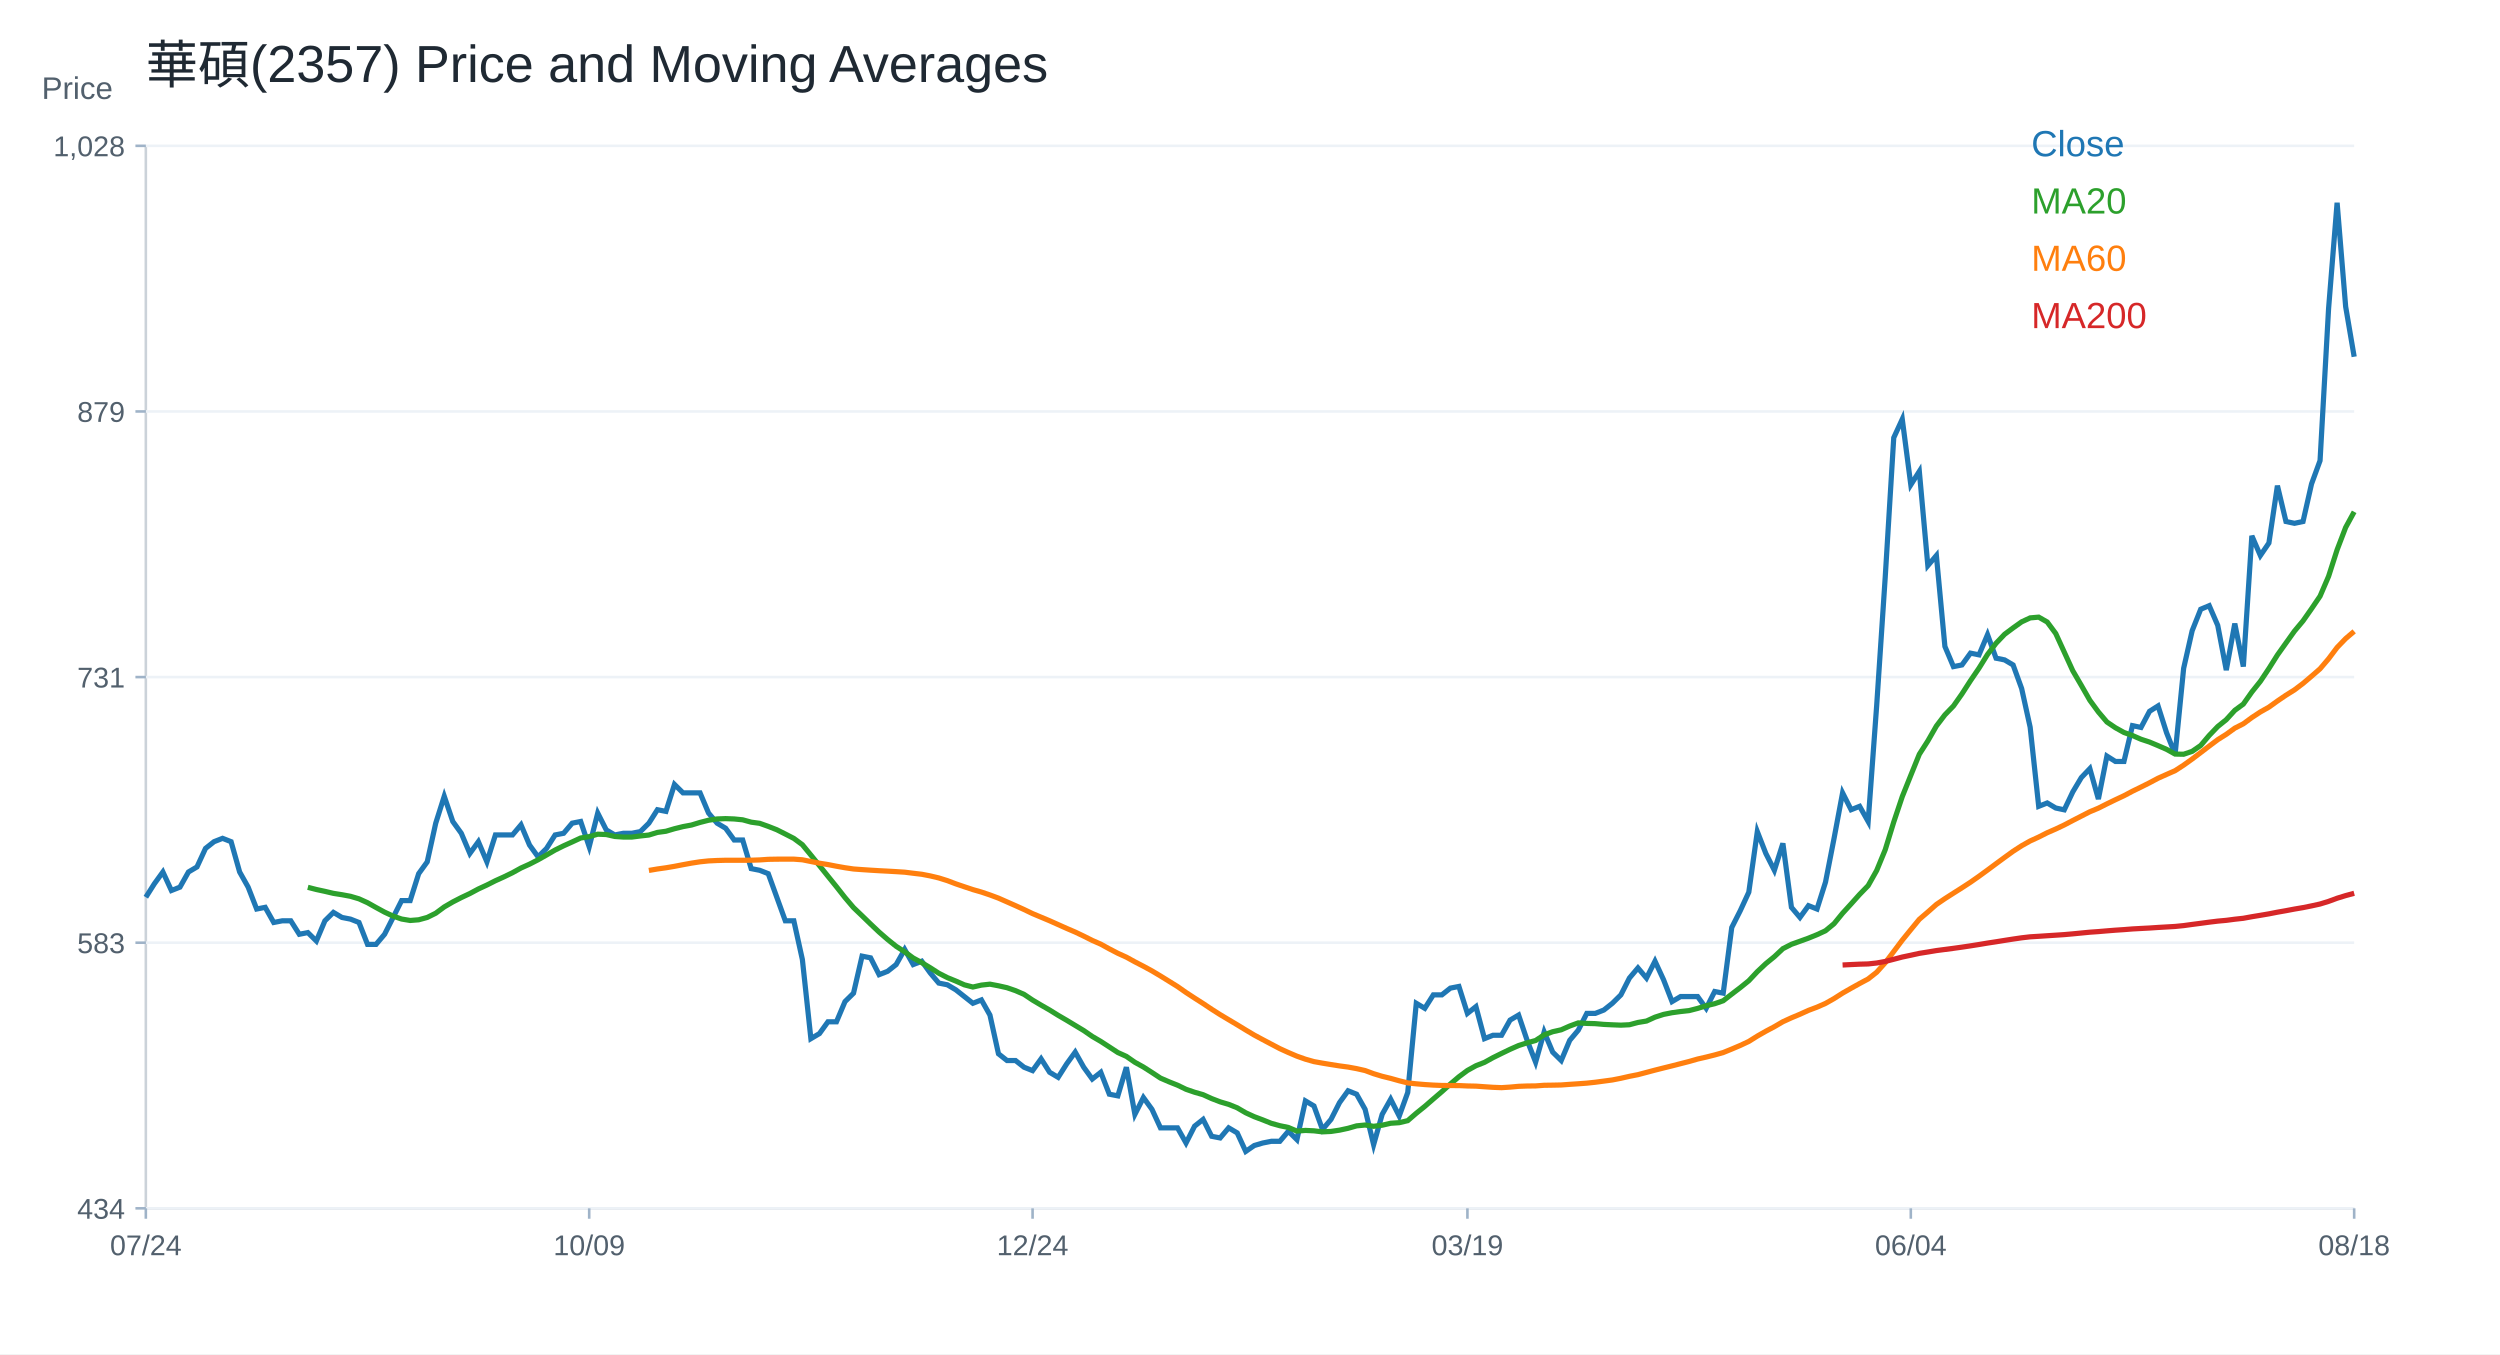
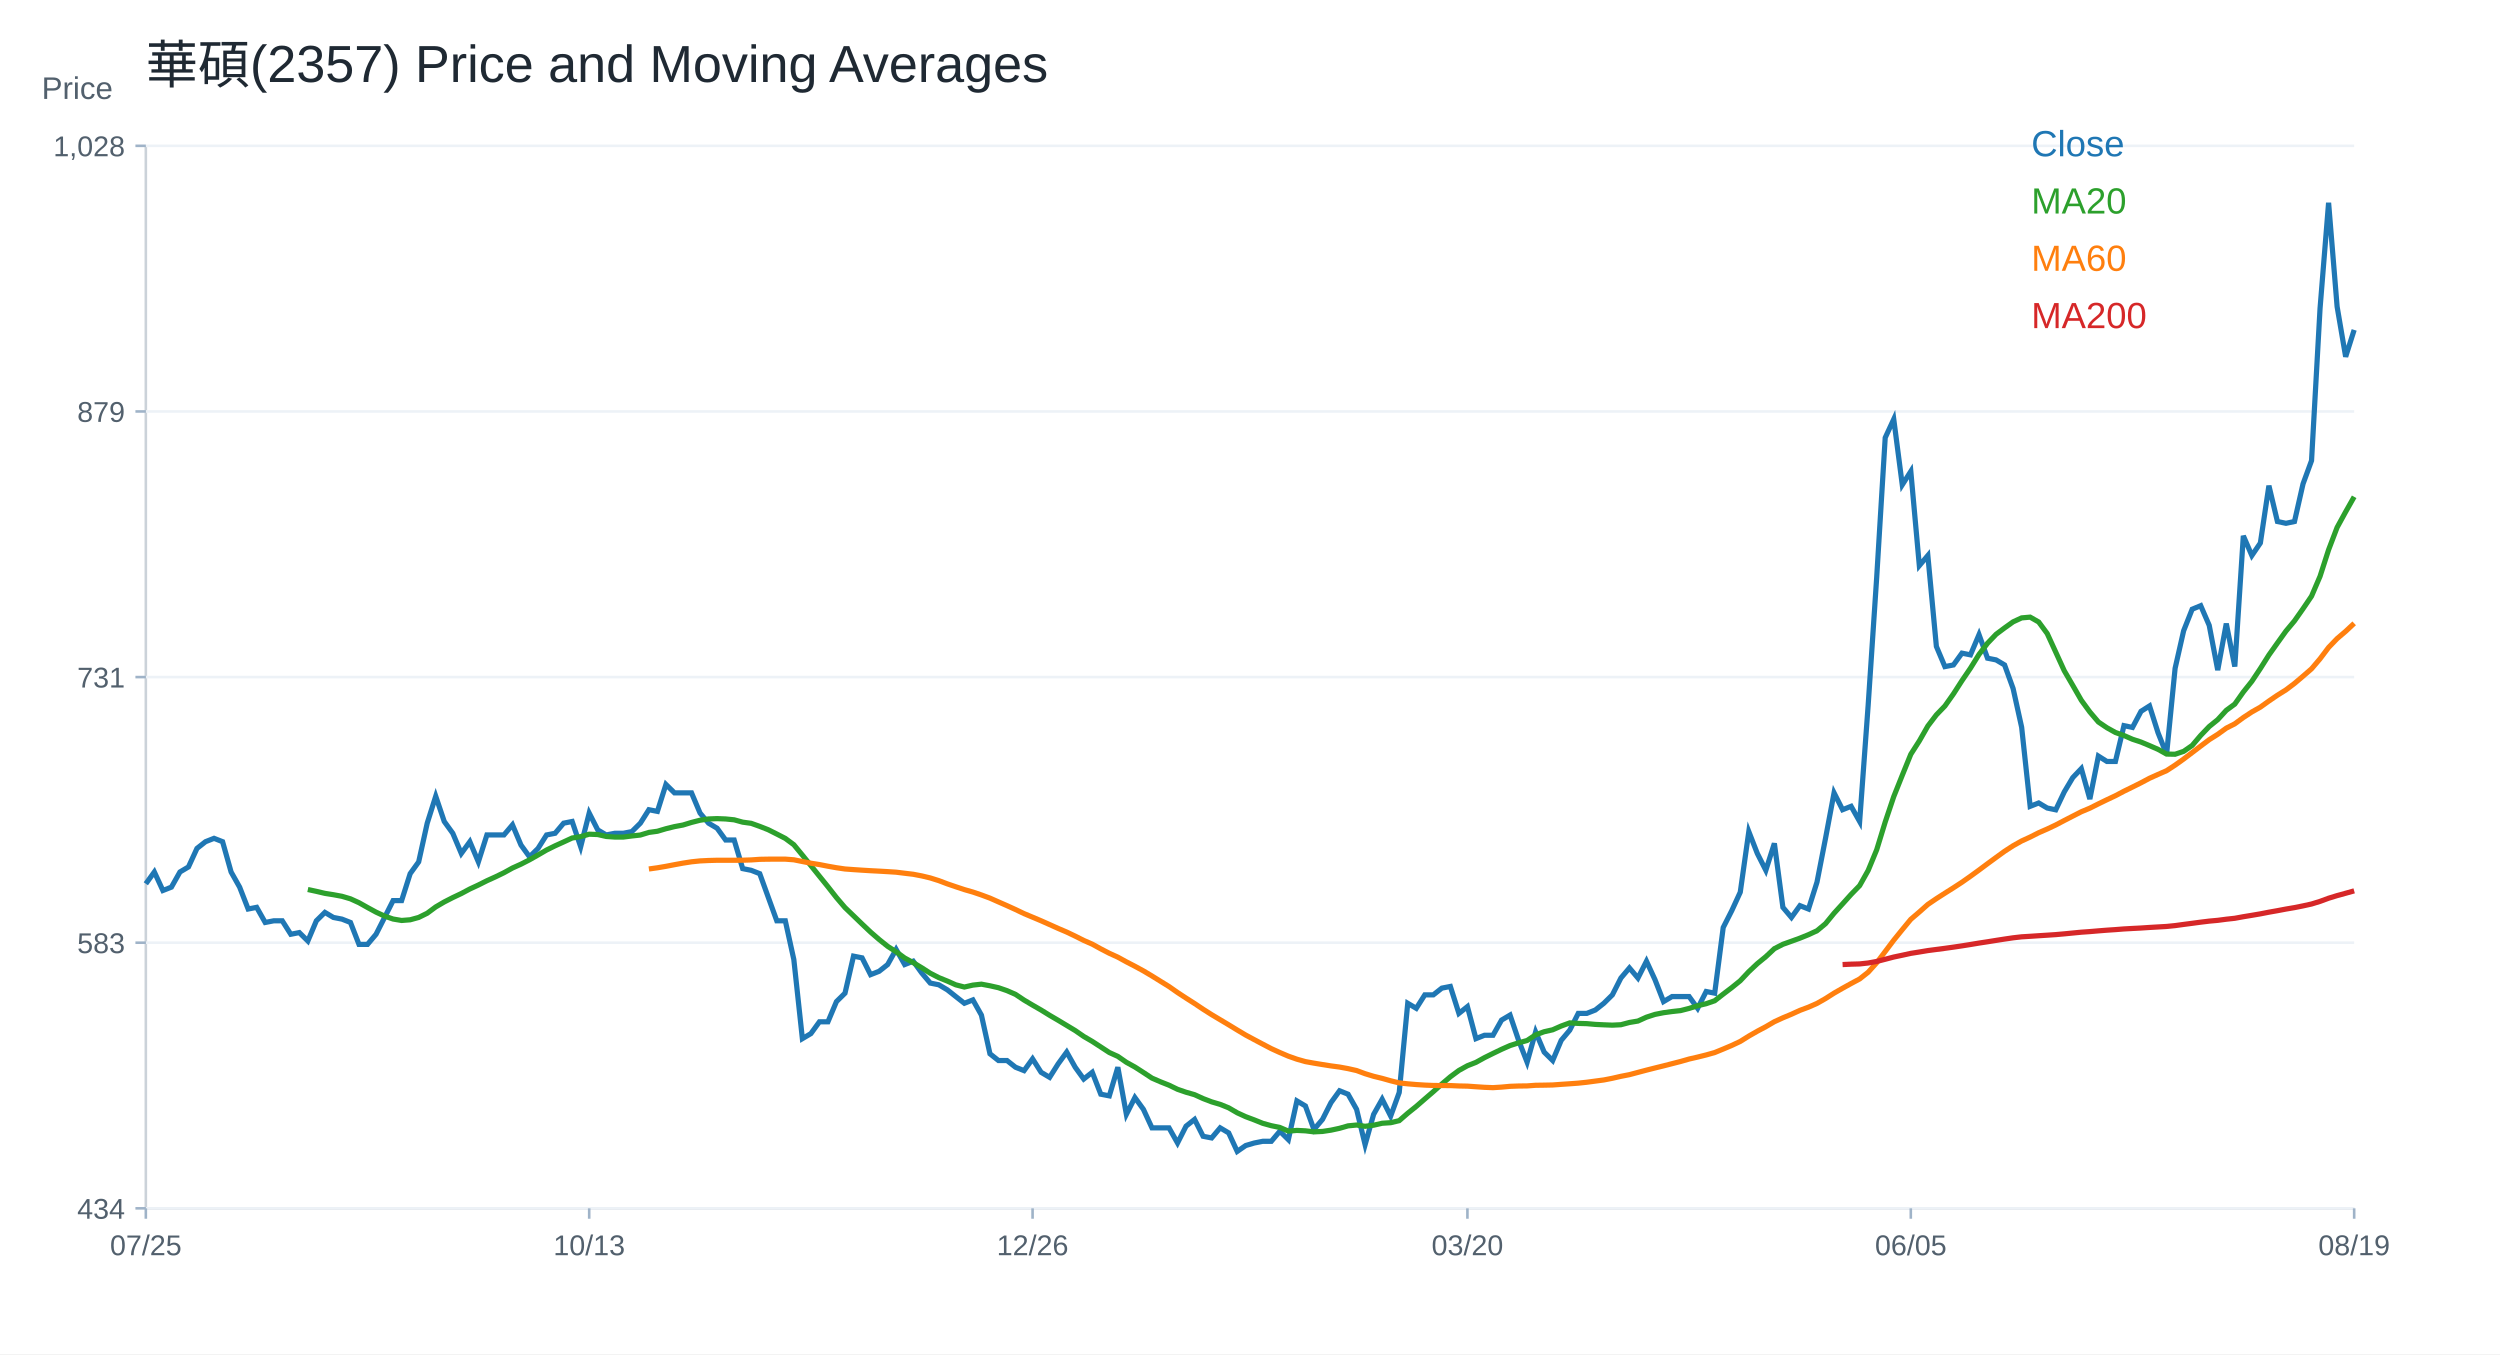
<svg xmlns="http://www.w3.org/2000/svg" width="960" height="520" viewBox="0 0 960 520">
  <rect width="100%" height="100%" fill="white" />
  <text x="56.00" y="32.00" font-size="20" font-family="Arial" fill="#1f2933" text-anchor="start">華碩(2357) Price and Moving Averages</text>
  <line x1="56" y1="464" x2="904" y2="464" stroke="#cbd2d9" />
  <line x1="56" y1="56" x2="56" y2="464" stroke="#cbd2d9" />
  <text x="16.00" y="38.00" font-size="12" font-family="Arial" fill="#52606d" text-anchor="start">Price</text>
  <line x1="56" y1="464.00" x2="904" y2="464.00" stroke="#edf2f7" />
  <line x1="52" y1="464.00" x2="56" y2="464.00" stroke="#9fb3c8" />
  <text x="48.00" y="468.00" font-size="11" font-family="Arial" fill="#52606d" text-anchor="end">434</text>
  <line x1="56" y1="362.00" x2="904" y2="362.00" stroke="#edf2f7" />
  <line x1="52" y1="362.00" x2="56" y2="362.00" stroke="#9fb3c8" />
  <text x="48.00" y="366.00" font-size="11" font-family="Arial" fill="#52606d" text-anchor="end">583</text>
  <line x1="56" y1="260.00" x2="904" y2="260.00" stroke="#edf2f7" />
  <line x1="52" y1="260.00" x2="56" y2="260.00" stroke="#9fb3c8" />
  <text x="48.00" y="264.00" font-size="11" font-family="Arial" fill="#52606d" text-anchor="end">731</text>
  <line x1="56" y1="158.00" x2="904" y2="158.00" stroke="#edf2f7" />
  <line x1="52" y1="158.00" x2="56" y2="158.00" stroke="#9fb3c8" />
  <text x="48.00" y="162.00" font-size="11" font-family="Arial" fill="#52606d" text-anchor="end">879</text>
  <line x1="56" y1="56.00" x2="904" y2="56.00" stroke="#edf2f7" />
  <line x1="52" y1="56.00" x2="56" y2="56.00" stroke="#9fb3c8" />
  <text x="48.00" y="60.00" font-size="11" font-family="Arial" fill="#52606d" text-anchor="end">1,028</text>
  <line x1="56.00" y1="464" x2="56.00" y2="468" stroke="#9fb3c8" />
-   <text x="56.00" y="482.00" font-size="11" font-family="Arial" fill="#52606d" text-anchor="middle">07/24</text>
+   <text x="56.00" y="482.00" font-size="11" font-family="Arial" fill="#52606d" text-anchor="middle">07/25</text>
  <line x1="226.25" y1="464" x2="226.25" y2="468" stroke="#9fb3c8" />
-   <text x="226.25" y="482.00" font-size="11" font-family="Arial" fill="#52606d" text-anchor="middle">10/09</text>
+   <text x="226.25" y="482.00" font-size="11" font-family="Arial" fill="#52606d" text-anchor="middle">10/13</text>
  <line x1="396.51" y1="464" x2="396.51" y2="468" stroke="#9fb3c8" />
-   <text x="396.51" y="482.00" font-size="11" font-family="Arial" fill="#52606d" text-anchor="middle">12/24</text>
+   <text x="396.51" y="482.00" font-size="11" font-family="Arial" fill="#52606d" text-anchor="middle">12/26</text>
  <line x1="563.49" y1="464" x2="563.49" y2="468" stroke="#9fb3c8" />
-   <text x="563.49" y="482.00" font-size="11" font-family="Arial" fill="#52606d" text-anchor="middle">03/19</text>
+   <text x="563.49" y="482.00" font-size="11" font-family="Arial" fill="#52606d" text-anchor="middle">03/20</text>
  <line x1="733.75" y1="464" x2="733.75" y2="468" stroke="#9fb3c8" />
-   <text x="733.75" y="482.00" font-size="11" font-family="Arial" fill="#52606d" text-anchor="middle">06/04</text>
+   <text x="733.75" y="482.00" font-size="11" font-family="Arial" fill="#52606d" text-anchor="middle">06/05</text>
  <line x1="904.00" y1="464" x2="904.00" y2="468" stroke="#9fb3c8" />
-   <text x="904.00" y="482.00" font-size="11" font-family="Arial" fill="#52606d" text-anchor="middle">08/18</text>
-   <polyline fill="none" stroke="#1f77b4" stroke-width="2" points="56.00,344.54 59.27,339.37 62.55,334.84 65.82,341.95 69.10,340.66 72.37,334.84 75.64,332.90 78.92,325.79 82.19,323.21 85.47,321.92 88.74,323.21 92.02,334.84 95.29,340.66 98.56,349.06 101.84,348.42 105.11,354.23 108.39,353.59 111.66,353.59 114.93,358.76 118.21,358.11 121.48,361.34 124.76,353.59 128.03,350.36 131.31,352.30 134.58,352.94 137.85,354.23 141.13,362.64 144.40,362.64 147.68,358.76 150.95,352.30 154.22,345.83 157.50,345.83 160.77,335.49 164.05,330.96 167.32,316.10 170.59,305.76 173.87,315.45 177.14,319.98 180.42,327.73 183.69,323.21 186.97,330.96 190.24,320.62 193.51,320.62 196.79,320.62 200.06,316.74 203.34,324.50 206.61,329.03 209.88,325.79 213.16,320.62 216.43,319.98 219.71,316.10 222.98,315.45 226.25,325.15 229.53,312.22 232.80,318.68 236.08,320.62 239.35,319.98 242.63,319.98 245.90,319.33 249.17,316.10 252.45,310.93 255.72,311.57 259.00,301.23 262.27,304.46 265.54,304.46 268.82,304.46 272.09,312.22 275.37,316.10 278.64,318.04 281.92,322.56 285.19,322.56 288.46,333.55 291.74,334.20 295.01,335.49 298.29,344.54 301.56,353.59 304.83,353.59 308.11,368.46 311.38,398.84 314.66,396.90 317.93,392.37 321.20,392.37 324.48,384.61 327.75,381.38 331.03,367.16 334.30,367.81 337.58,374.27 340.85,372.98 344.12,370.39 347.40,364.58 350.67,370.39 353.95,369.10 357.22,373.63 360.49,377.50 363.77,378.15 367.04,380.09 370.32,382.68 373.59,385.26 376.86,383.97 380.14,389.79 383.41,404.65 386.69,407.24 389.96,407.24 393.24,409.82 396.51,411.12 399.78,406.59 403.06,411.76 406.33,413.70 409.61,408.53 412.88,404.01 416.15,409.82 419.43,414.35 422.70,411.76 425.98,420.17 429.25,420.81 432.53,409.82 435.80,427.92 439.07,421.46 442.35,425.98 445.62,433.09 448.90,433.09 452.17,433.09 455.44,438.91 458.72,432.45 461.99,429.86 465.27,436.33 468.54,436.97 471.81,433.09 475.09,435.03 478.36,442.14 481.64,439.88 484.91,438.91 488.19,438.26 491.46,438.26 494.73,434.39 498.01,437.62 501.28,422.75 504.56,424.69 507.83,433.74 511.10,429.86 514.38,423.40 517.65,418.87 520.93,420.17 524.20,425.98 527.47,439.56 530.75,427.92 534.02,422.10 537.30,428.57 540.57,419.52 543.85,385.26 547.12,387.20 550.39,382.03 553.67,382.03 556.94,379.44 560.22,378.80 563.49,389.14 566.76,386.55 570.04,398.84 573.31,397.54 576.59,397.54 579.86,391.72 583.14,389.79 586.41,399.48 589.68,407.88 592.96,396.25 596.23,404.01 599.51,407.24 602.78,399.48 606.05,395.60 609.33,389.14 612.60,389.14 615.88,387.85 619.15,385.26 622.42,382.03 625.70,375.57 628.97,371.69 632.25,375.57 635.52,369.10 638.80,376.21 642.07,384.61 645.34,382.68 648.62,382.68 651.89,382.68 655.17,387.20 658.44,380.74 661.71,381.38 664.99,356.17 668.26,349.71 671.54,342.60 674.81,319.33 678.08,327.73 681.36,334.20 684.63,323.85 687.91,348.42 691.18,352.30 694.46,347.77 697.73,349.06 701.00,338.72 704.28,321.92 707.55,304.46 710.83,310.93 714.10,309.63 717.37,315.45 720.65,270.85 723.92,221.73 727.20,168.08 730.47,160.97 733.75,186.17 737.02,181.00 740.29,217.20 743.57,213.32 746.84,248.23 750.12,255.98 753.39,255.34 756.66,250.81 759.94,251.46 763.21,243.70 766.49,252.75 769.76,253.40 773.03,255.34 776.31,264.39 779.58,279.25 782.86,309.63 786.13,308.34 789.41,310.28 792.68,310.97 795.95,304.09 799.23,298.59 802.50,295.15 805.78,306.84 809.05,290.34 812.32,292.40 815.60,292.40 818.87,278.65 822.15,279.34 825.42,273.15 828.69,271.08 831.97,281.40 835.24,289.65 838.52,256.64 841.79,242.20 845.07,233.95 848.34,232.58 851.61,240.14 854.89,257.33 858.16,239.45 861.44,255.96 864.71,205.76 867.98,213.32 871.26,208.51 874.53,186.50 877.81,200.26 881.08,200.95 884.36,200.26 887.63,185.82 890.90,176.88 894.18,118.43 897.45,77.86 900.73,117.74 904.00,136.99" />
+   <text x="904.00" y="482.00" font-size="11" font-family="Arial" fill="#52606d" text-anchor="middle">08/19</text>
+   <polyline fill="none" stroke="#1f77b4" stroke-width="2" points="56.00,339.37 59.27,334.84 62.55,341.95 65.82,340.66 69.10,334.84 72.37,332.90 75.64,325.79 78.92,323.21 82.19,321.92 85.47,323.21 88.74,334.84 92.02,340.66 95.29,349.06 98.56,348.42 101.84,354.23 105.11,353.59 108.39,353.59 111.66,358.76 114.93,358.11 118.21,361.34 121.48,353.59 124.76,350.36 128.03,352.30 131.31,352.94 134.58,354.23 137.85,362.64 141.13,362.64 144.40,358.76 147.68,352.30 150.95,345.83 154.22,345.83 157.50,335.49 160.77,330.96 164.05,316.10 167.32,305.76 170.59,315.45 173.87,319.98 177.14,327.73 180.42,323.21 183.69,330.96 186.97,320.62 190.24,320.62 193.51,320.62 196.79,316.74 200.06,324.50 203.34,329.03 206.61,325.79 209.88,320.62 213.16,319.98 216.43,316.10 219.71,315.45 222.98,325.15 226.25,312.22 229.53,318.68 232.80,320.62 236.08,319.98 239.35,319.98 242.63,319.33 245.90,316.10 249.17,310.93 252.45,311.57 255.72,301.23 259.00,304.46 262.27,304.46 265.54,304.46 268.82,312.22 272.09,316.10 275.37,318.04 278.64,322.56 281.92,322.56 285.19,333.55 288.46,334.20 291.74,335.49 295.01,344.54 298.29,353.59 301.56,353.59 304.83,368.46 308.11,398.84 311.38,396.90 314.66,392.37 317.93,392.37 321.20,384.61 324.48,381.38 327.75,367.16 331.03,367.81 334.30,374.27 337.58,372.98 340.85,370.39 344.12,364.58 347.40,370.39 350.67,369.10 353.95,373.63 357.22,377.50 360.49,378.15 363.77,380.09 367.04,382.68 370.32,385.26 373.59,383.97 376.86,389.79 380.14,404.65 383.41,407.24 386.69,407.24 389.96,409.82 393.24,411.12 396.51,406.59 399.78,411.76 403.06,413.70 406.33,408.53 409.61,404.01 412.88,409.82 416.15,414.35 419.43,411.76 422.70,420.17 425.98,420.81 429.25,409.82 432.53,427.92 435.80,421.46 439.07,425.98 442.35,433.09 445.62,433.09 448.90,433.09 452.17,438.91 455.44,432.45 458.72,429.86 461.99,436.33 465.27,436.97 468.54,433.09 471.81,435.03 475.09,442.14 478.36,439.88 481.64,438.91 484.91,438.26 488.19,438.26 491.46,434.39 494.73,437.62 498.01,422.75 501.28,424.69 504.56,433.74 507.83,429.86 511.10,423.40 514.38,418.87 517.65,420.17 520.93,425.98 524.20,439.56 527.47,427.92 530.75,422.10 534.02,428.57 537.30,419.52 540.57,385.26 543.85,387.20 547.12,382.03 550.39,382.03 553.67,379.44 556.94,378.80 560.22,389.14 563.49,386.55 566.76,398.84 570.04,397.54 573.31,397.54 576.59,391.72 579.86,389.79 583.14,399.48 586.41,407.88 589.68,396.25 592.96,404.01 596.23,407.24 599.51,399.48 602.78,395.60 606.05,389.14 609.33,389.14 612.60,387.85 615.88,385.26 619.15,382.03 622.42,375.57 625.70,371.69 628.97,375.57 632.25,369.10 635.52,376.21 638.80,384.61 642.07,382.68 645.34,382.68 648.62,382.68 651.89,387.20 655.17,380.74 658.44,381.38 661.71,356.17 664.99,349.71 668.26,342.60 671.54,319.33 674.81,327.73 678.08,334.20 681.36,323.85 684.63,348.42 687.91,352.30 691.18,347.77 694.46,349.06 697.73,338.72 701.00,321.92 704.28,304.46 707.55,310.93 710.83,309.63 714.10,315.45 717.37,270.85 720.65,221.73 723.92,168.08 727.20,160.97 730.47,186.17 733.75,181.00 737.02,217.20 740.29,213.32 743.57,248.23 746.84,255.98 750.12,255.34 753.39,250.81 756.66,251.46 759.94,243.70 763.21,252.75 766.49,253.40 769.76,255.34 773.03,264.39 776.31,279.25 779.58,309.63 782.86,308.34 786.13,310.28 789.41,310.97 792.68,304.09 795.95,298.59 799.23,295.15 802.50,306.84 805.78,290.34 809.05,292.40 812.32,292.40 815.60,278.65 818.87,279.34 822.15,273.15 825.42,271.08 828.69,281.40 831.97,289.65 835.24,256.64 838.52,242.20 841.79,233.95 845.07,232.58 848.34,240.14 851.61,257.33 854.89,239.45 858.16,255.96 861.44,205.76 864.71,213.32 867.98,208.51 871.26,186.50 874.53,200.26 877.81,200.95 881.08,200.26 884.36,185.82 887.63,176.88 890.90,118.43 894.18,77.86 897.45,117.74 900.73,136.99 904.00,126.68" />
  <text x="780.00" y="60.00" font-size="14" font-family="Arial" fill="#1f77b4" text-anchor="start">Close</text>
-   <polyline fill="none" stroke="#2ca02c" stroke-width="2" points="118.21,340.73 121.48,341.57 124.76,342.28 128.03,343.05 131.31,343.57 134.58,344.18 137.85,345.15 141.13,346.64 144.40,348.48 147.68,350.26 150.95,351.78 154.22,352.91 157.50,353.46 160.77,353.20 164.05,352.30 167.32,350.68 170.59,348.26 173.87,346.35 177.14,344.67 180.42,343.12 183.69,341.37 186.97,339.85 190.24,338.20 193.51,336.72 196.79,335.13 200.06,333.32 203.34,331.84 206.61,330.16 209.88,328.31 213.16,326.41 216.43,324.79 219.71,323.31 222.98,321.79 226.25,321.27 229.53,320.33 232.80,320.46 236.08,321.20 239.35,321.43 242.63,321.43 245.90,321.01 249.17,320.65 252.45,319.65 255.72,319.20 259.00,318.23 262.27,317.42 265.54,316.81 268.82,315.81 272.09,314.97 275.37,314.48 278.64,314.35 281.92,314.48 285.19,314.81 288.46,315.71 291.74,316.16 295.01,317.33 298.29,318.62 301.56,320.27 304.83,321.95 308.11,324.37 311.38,328.35 314.66,332.39 317.93,336.46 321.20,340.50 324.48,344.67 327.75,348.51 331.03,351.65 334.30,354.82 337.58,357.92 340.85,360.76 344.12,363.38 347.40,365.48 350.67,367.87 353.95,369.65 357.22,371.62 360.49,373.72 363.77,375.40 367.04,376.73 370.32,378.18 373.59,379.02 376.86,378.28 380.14,377.92 383.41,378.54 386.69,379.28 389.96,380.41 393.24,381.84 396.51,384.03 399.78,385.97 403.06,387.85 406.33,389.88 409.61,391.79 412.88,393.76 416.15,395.73 419.43,397.99 422.70,399.90 425.98,402.03 429.25,404.17 432.53,405.65 435.80,407.92 439.07,409.73 442.35,411.83 445.62,413.99 448.90,415.41 452.17,416.71 455.44,418.29 458.72,419.42 461.99,420.36 465.27,421.85 468.54,423.11 471.81,424.08 475.09,425.40 478.36,427.31 481.64,428.81 484.91,430.04 488.19,431.36 491.46,432.27 494.73,432.95 498.01,434.34 501.28,434.08 504.56,434.24 507.83,434.63 511.10,434.47 514.38,433.98 517.65,433.27 520.93,432.33 524.20,432.01 527.47,432.50 530.75,432.08 534.02,431.33 537.30,431.11 540.57,430.33 543.85,427.49 547.12,424.85 550.39,422.01 553.67,419.20 556.94,416.26 560.22,413.48 563.49,411.05 566.76,409.24 570.04,407.95 573.31,406.14 576.59,404.52 579.86,402.94 583.14,401.49 586.41,400.45 589.68,399.55 592.96,397.38 596.23,396.18 599.51,395.44 602.78,393.99 606.05,392.79 609.33,392.99 612.60,393.08 615.88,393.37 619.15,393.53 622.42,393.66 625.70,393.50 628.97,392.63 632.25,392.08 635.52,390.59 638.80,389.53 642.07,388.88 645.34,388.43 648.62,388.07 651.89,387.23 655.17,386.20 658.44,385.42 661.71,384.29 664.99,381.74 668.26,379.25 671.54,376.60 674.81,373.11 678.08,370.04 681.36,367.36 684.63,364.29 687.91,362.61 691.18,361.44 694.46,360.25 697.73,358.92 701.00,357.40 704.28,354.69 707.55,350.68 710.83,347.09 714.10,343.44 717.37,340.08 720.65,334.26 723.92,326.31 727.20,315.65 730.47,305.89 733.75,297.71 737.02,289.63 740.29,284.52 743.57,278.80 746.84,274.50 750.12,271.11 753.39,266.46 756.66,261.38 759.94,256.57 763.21,251.30 766.49,247.00 769.76,243.57 773.03,241.12 776.31,238.79 779.58,237.27 782.86,236.98 786.13,238.85 789.41,243.28 792.68,250.43 795.95,257.58 799.23,263.20 802.50,268.91 805.78,273.39 809.05,277.24 812.32,279.45 815.60,281.27 818.87,282.44 822.15,283.87 825.42,284.95 828.69,286.32 831.97,287.75 835.24,289.56 838.52,289.63 841.79,288.52 845.07,286.26 848.34,282.40 851.61,278.99 854.89,276.35 858.16,272.77 861.44,270.36 864.71,265.72 867.98,261.63 871.26,256.71 874.53,251.52 877.81,246.91 881.08,242.34 884.36,238.42 887.63,233.75 890.90,228.93 894.18,221.30 897.45,211.12 900.73,202.53 904.00,196.54" />
+   <polyline fill="none" stroke="#2ca02c" stroke-width="2" points="118.21,341.57 121.48,342.28 124.76,343.05 128.03,343.57 131.31,344.18 134.58,345.15 137.85,346.64 141.13,348.48 144.40,350.26 147.68,351.78 150.95,352.91 154.22,353.46 157.50,353.20 160.77,352.30 164.05,350.68 167.32,348.26 170.59,346.35 173.87,344.67 177.14,343.12 180.42,341.37 183.69,339.85 186.97,338.20 190.24,336.72 193.51,335.13 196.79,333.32 200.06,331.84 203.34,330.16 206.61,328.31 209.88,326.41 213.16,324.79 216.43,323.31 219.71,321.79 222.98,321.27 226.25,320.33 229.53,320.46 232.80,321.20 236.08,321.43 239.35,321.43 242.63,321.01 245.90,320.65 249.17,319.65 252.45,319.20 255.72,318.23 259.00,317.42 262.27,316.81 265.54,315.81 268.82,314.97 272.09,314.48 275.37,314.35 278.64,314.48 281.92,314.81 285.19,315.71 288.46,316.16 291.74,317.33 295.01,318.62 298.29,320.27 301.56,321.95 304.83,324.37 308.11,328.35 311.38,332.39 314.66,336.46 317.93,340.50 321.20,344.67 324.48,348.51 327.75,351.65 331.03,354.82 334.30,357.92 337.58,360.76 340.85,363.38 344.12,365.48 347.40,367.87 350.67,369.65 353.95,371.62 357.22,373.72 360.49,375.40 363.77,376.73 367.04,378.18 370.32,379.02 373.59,378.28 376.86,377.92 380.14,378.54 383.41,379.28 386.69,380.41 389.96,381.84 393.24,384.03 396.51,385.97 399.78,387.85 403.06,389.88 406.33,391.79 409.61,393.76 412.88,395.73 416.15,397.99 419.43,399.90 422.70,402.03 425.98,404.17 429.25,405.65 432.53,407.92 435.80,409.73 439.07,411.83 442.35,413.99 445.62,415.41 448.90,416.71 452.17,418.29 455.44,419.42 458.72,420.36 461.99,421.85 465.27,423.11 468.54,424.08 471.81,425.40 475.09,427.31 478.36,428.81 481.64,430.04 484.91,431.36 488.19,432.27 491.46,432.95 494.73,434.34 498.01,434.08 501.28,434.24 504.56,434.63 507.83,434.47 511.10,433.98 514.38,433.27 517.65,432.33 520.93,432.01 524.20,432.50 527.47,432.08 530.75,431.33 534.02,431.11 537.30,430.33 540.57,427.49 543.85,424.85 547.12,422.01 550.39,419.20 553.67,416.26 556.94,413.48 560.22,411.05 563.49,409.24 566.76,407.95 570.04,406.14 573.31,404.52 576.59,402.94 579.86,401.49 583.14,400.45 586.41,399.55 589.68,397.38 592.96,396.18 596.23,395.44 599.51,393.99 602.78,392.79 606.05,392.99 609.33,393.08 612.60,393.37 615.88,393.53 619.15,393.66 622.42,393.50 625.70,392.63 628.97,392.08 632.25,390.59 635.52,389.53 638.80,388.88 642.07,388.43 645.34,388.07 648.62,387.23 651.89,386.20 655.17,385.42 658.44,384.29 661.71,381.74 664.99,379.25 668.26,376.60 671.54,373.11 674.81,370.04 678.08,367.36 681.36,364.29 684.63,362.61 687.91,361.44 691.18,360.25 694.46,358.92 697.73,357.40 701.00,354.69 704.28,350.68 707.55,347.09 710.83,343.44 714.10,340.08 717.37,334.26 720.65,326.31 723.92,315.65 727.20,305.89 730.47,297.71 733.75,289.63 737.02,284.52 740.29,278.80 743.57,274.50 746.84,271.11 750.12,266.46 753.39,261.38 756.66,256.57 759.94,251.30 763.21,247.00 766.49,243.57 769.76,241.12 773.03,238.79 776.31,237.27 779.58,236.98 782.86,238.85 786.13,243.28 789.41,250.43 792.68,257.58 795.95,263.20 799.23,268.91 802.50,273.39 805.78,277.24 809.05,279.45 812.32,281.27 815.60,282.44 818.87,283.87 822.15,284.95 825.42,286.32 828.69,287.75 831.97,289.56 835.24,289.63 838.52,288.52 841.79,286.26 845.07,282.40 848.34,278.99 851.61,276.35 854.89,272.77 858.16,270.36 861.44,265.72 864.71,261.63 867.98,256.71 871.26,251.52 874.53,246.91 877.81,242.34 881.08,238.42 884.36,233.75 887.63,228.93 890.90,221.30 894.18,211.12 897.45,202.53 900.73,196.54 904.00,190.77" />
  <text x="780.00" y="82.00" font-size="14" font-family="Arial" fill="#2ca02c" text-anchor="start">MA20</text>
-   <polyline fill="none" stroke="#ff7f0e" stroke-width="2" points="249.17,334.25 252.45,333.69 255.72,333.23 259.00,332.67 262.27,332.04 265.54,331.44 268.82,330.93 272.09,330.59 275.37,330.43 278.64,330.34 281.92,330.35 285.19,330.34 288.46,330.32 291.74,330.21 295.01,329.98 298.29,329.92 301.56,329.91 304.83,329.91 308.11,330.16 311.38,330.82 314.66,331.47 317.93,331.99 321.20,332.63 324.48,333.21 327.75,333.69 331.03,333.93 334.30,334.15 337.58,334.35 340.85,334.52 344.12,334.71 347.40,334.92 350.67,335.33 353.95,335.72 357.22,336.35 360.49,337.13 363.77,338.16 367.04,339.40 370.32,340.52 373.59,341.61 376.86,342.55 380.14,343.66 383.41,344.88 386.69,346.33 389.96,347.77 393.24,349.26 396.51,350.83 399.78,352.20 403.06,353.58 406.33,355.04 409.61,356.51 412.88,357.91 416.15,359.47 419.43,361.12 422.70,362.56 425.98,364.36 429.25,366.06 432.53,367.55 435.80,369.35 439.07,371.04 442.35,372.82 445.62,374.77 448.90,376.80 452.17,378.83 455.44,381.12 458.72,383.26 461.99,385.35 465.27,387.54 468.54,389.62 471.81,391.57 475.09,393.52 478.36,395.52 481.64,397.47 484.91,399.23 488.19,400.96 491.46,402.68 494.73,404.17 498.01,405.57 501.28,406.73 504.56,407.66 507.83,408.25 511.10,408.79 514.38,409.31 517.65,409.75 520.93,410.35 524.20,411.09 527.47,412.30 530.75,413.30 534.02,414.10 537.30,415.02 540.57,415.84 543.85,416.19 547.12,416.47 550.39,416.68 553.67,416.82 556.94,416.85 560.22,416.86 563.49,417.01 566.76,417.08 570.04,417.31 573.31,417.53 576.59,417.66 579.86,417.45 583.14,417.15 586.41,417.03 589.68,416.99 592.96,416.75 596.23,416.70 599.51,416.63 602.78,416.39 606.05,416.17 609.33,415.93 612.60,415.58 615.88,415.14 619.15,414.70 622.42,414.06 625.70,413.31 628.97,412.67 632.25,411.80 635.52,410.93 638.80,410.10 642.07,409.29 645.34,408.45 648.62,407.61 651.89,406.67 655.17,405.92 658.44,405.10 661.71,404.18 664.99,402.84 668.26,401.45 671.54,399.91 674.81,397.86 678.08,395.99 681.36,394.25 684.63,392.34 687.91,390.84 691.18,389.47 694.46,387.98 697.73,386.75 701.00,385.31 704.28,383.45 707.55,381.36 710.83,379.49 714.10,377.67 717.37,375.92 720.65,373.34 723.92,369.70 727.20,365.37 730.47,361.02 733.75,356.98 737.02,353.01 740.29,350.21 743.57,347.31 746.84,345.08 750.12,342.98 753.39,340.91 756.66,338.78 759.94,336.48 763.21,334.10 766.49,331.66 769.76,329.26 773.03,326.89 776.31,324.77 779.58,322.93 782.86,321.43 786.13,319.77 789.41,318.34 792.68,316.79 795.95,315.07 799.23,313.39 802.50,311.71 805.78,310.34 809.05,308.69 812.32,307.10 815.60,305.56 818.87,303.83 822.15,302.23 825.42,300.59 828.69,298.85 831.97,297.38 835.24,295.94 838.52,293.81 841.79,291.47 845.07,288.99 848.34,286.49 851.61,284.04 854.89,281.98 858.16,279.61 861.44,277.94 864.71,275.54 867.98,273.39 871.26,271.54 874.53,269.19 877.81,266.96 881.08,264.91 884.36,262.44 887.63,259.66 890.90,256.82 894.18,252.97 897.45,248.62 900.73,245.22 904.00,242.43" />
+   <polyline fill="none" stroke="#ff7f0e" stroke-width="2" points="249.17,333.69 252.45,333.23 255.72,332.67 259.00,332.04 262.27,331.44 265.54,330.93 268.82,330.59 272.09,330.43 275.37,330.34 278.64,330.35 281.92,330.34 285.19,330.32 288.46,330.21 291.74,329.98 295.01,329.92 298.29,329.91 301.56,329.91 304.83,330.16 308.11,330.82 311.38,331.47 314.66,331.99 317.93,332.63 321.20,333.21 324.48,333.69 327.75,333.93 331.03,334.15 334.30,334.35 337.58,334.52 340.85,334.71 344.12,334.92 347.40,335.33 350.67,335.72 353.95,336.35 357.22,337.13 360.49,338.16 363.77,339.40 367.04,340.52 370.32,341.61 373.59,342.55 376.86,343.66 380.14,344.88 383.41,346.33 386.69,347.77 389.96,349.26 393.24,350.83 396.51,352.20 399.78,353.58 403.06,355.04 406.33,356.51 409.61,357.91 412.88,359.47 416.15,361.12 419.43,362.56 422.70,364.36 425.98,366.06 429.25,367.55 432.53,369.35 435.80,371.04 439.07,372.82 442.35,374.77 445.62,376.80 448.90,378.83 452.17,381.12 455.44,383.26 458.72,385.35 461.99,387.54 465.27,389.62 468.54,391.57 471.81,393.52 475.09,395.52 478.36,397.47 481.64,399.23 484.91,400.96 488.19,402.68 491.46,404.17 494.73,405.57 498.01,406.73 501.28,407.66 504.56,408.25 507.83,408.79 511.10,409.31 514.38,409.75 517.65,410.35 520.93,411.09 524.20,412.30 527.47,413.30 530.75,414.10 534.02,415.02 537.30,415.84 540.57,416.19 543.85,416.47 547.12,416.68 550.39,416.82 553.67,416.85 556.94,416.86 560.22,417.01 563.49,417.08 566.76,417.31 570.04,417.53 573.31,417.66 576.59,417.45 579.86,417.15 583.14,417.03 586.41,416.99 589.68,416.75 592.96,416.70 596.23,416.63 599.51,416.39 602.78,416.17 606.05,415.93 609.33,415.58 612.60,415.14 615.88,414.70 619.15,414.06 622.42,413.31 625.70,412.67 628.97,411.80 632.25,410.93 635.52,410.10 638.80,409.29 642.07,408.45 645.34,407.61 648.62,406.67 651.89,405.92 655.17,405.10 658.44,404.18 661.71,402.84 664.99,401.45 668.26,399.91 671.54,397.86 674.81,395.99 678.08,394.25 681.36,392.34 684.63,390.84 687.91,389.47 691.18,387.98 694.46,386.75 697.73,385.31 701.00,383.45 704.28,381.36 707.55,379.49 710.83,377.67 714.10,375.92 717.37,373.34 720.65,369.70 723.92,365.37 727.20,361.02 730.47,356.98 733.75,353.01 737.02,350.21 740.29,347.31 743.57,345.08 746.84,342.98 750.12,340.91 753.39,338.78 756.66,336.48 759.94,334.10 763.21,331.66 766.49,329.26 769.76,326.89 773.03,324.77 776.31,322.93 779.58,321.43 782.86,319.77 786.13,318.34 789.41,316.79 792.68,315.07 795.95,313.39 799.23,311.71 802.50,310.34 805.78,308.69 809.05,307.10 812.32,305.56 815.60,303.83 818.87,302.23 822.15,300.59 825.42,298.85 828.69,297.38 831.97,295.94 835.24,293.81 838.52,291.47 841.79,288.99 845.07,286.49 848.34,284.04 851.61,281.98 854.89,279.61 858.16,277.94 861.44,275.54 864.71,273.39 867.98,271.54 871.26,269.19 874.53,266.96 877.81,264.91 881.08,262.44 884.36,259.66 887.63,256.82 890.90,252.97 894.18,248.62 897.45,245.22 900.73,242.43 904.00,239.36" />
  <text x="780.00" y="104.00" font-size="14" font-family="Arial" fill="#ff7f0e" text-anchor="start">MA60</text>
-   <polyline fill="none" stroke="#d62728" stroke-width="2" points="707.55,370.56 710.83,370.39 714.10,370.24 717.37,370.15 720.65,369.79 723.92,369.20 727.20,368.36 730.47,367.50 733.75,366.81 737.02,366.09 740.29,365.57 743.57,365.02 746.84,364.59 750.12,364.16 753.39,363.70 756.66,363.21 759.94,362.69 763.21,362.14 766.49,361.64 769.76,361.11 773.03,360.60 776.31,360.12 779.58,359.74 782.86,359.54 786.13,359.32 789.41,359.11 792.68,358.89 795.95,358.60 799.23,358.28 802.50,357.96 805.78,357.73 809.05,357.45 812.32,357.19 815.60,356.97 818.87,356.71 822.15,356.53 825.42,356.36 828.69,356.14 831.97,355.95 835.24,355.76 838.52,355.43 841.79,354.98 845.07,354.55 848.34,354.11 851.61,353.71 854.89,353.41 858.16,352.98 861.44,352.62 864.71,352.02 867.98,351.48 871.26,350.92 874.53,350.28 877.81,349.70 881.08,349.08 884.36,348.52 887.63,347.86 890.90,347.14 894.18,346.13 897.45,344.92 900.73,343.91 904.00,343.01" />
+   <polyline fill="none" stroke="#d62728" stroke-width="2" points="707.55,370.39 710.83,370.24 714.10,370.15 717.37,369.79 720.65,369.20 723.92,368.36 727.20,367.50 730.47,366.81 733.75,366.09 737.02,365.57 740.29,365.02 743.57,364.59 746.84,364.16 750.12,363.70 753.39,363.21 756.66,362.69 759.94,362.14 763.21,361.64 766.49,361.11 769.76,360.60 773.03,360.12 776.31,359.74 779.58,359.54 782.86,359.32 786.13,359.11 789.41,358.89 792.68,358.60 795.95,358.28 799.23,357.96 802.50,357.73 805.78,357.45 809.05,357.19 812.32,356.97 815.60,356.71 818.87,356.53 822.15,356.36 825.42,356.14 828.69,355.95 831.97,355.76 835.24,355.43 838.52,354.98 841.79,354.55 845.07,354.11 848.34,353.71 851.61,353.41 854.89,352.98 858.16,352.62 861.44,352.02 864.71,351.48 867.98,350.92 871.26,350.28 874.53,349.70 877.81,349.08 881.08,348.52 884.36,347.86 887.63,347.14 890.90,346.13 894.18,344.92 897.45,343.91 900.73,343.01 904.00,342.09" />
  <text x="780.00" y="126.00" font-size="14" font-family="Arial" fill="#d62728" text-anchor="start">MA200</text>
</svg>
